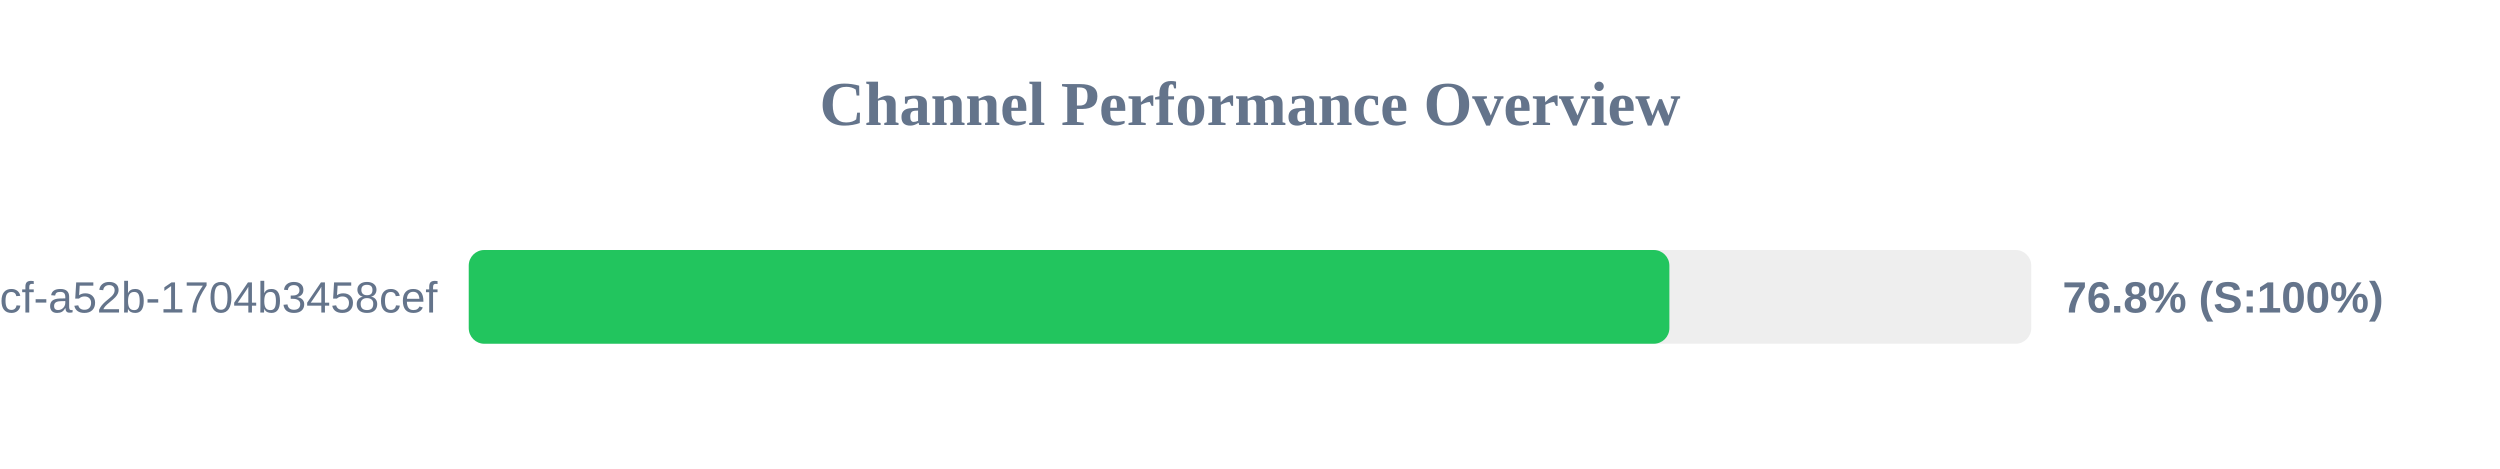
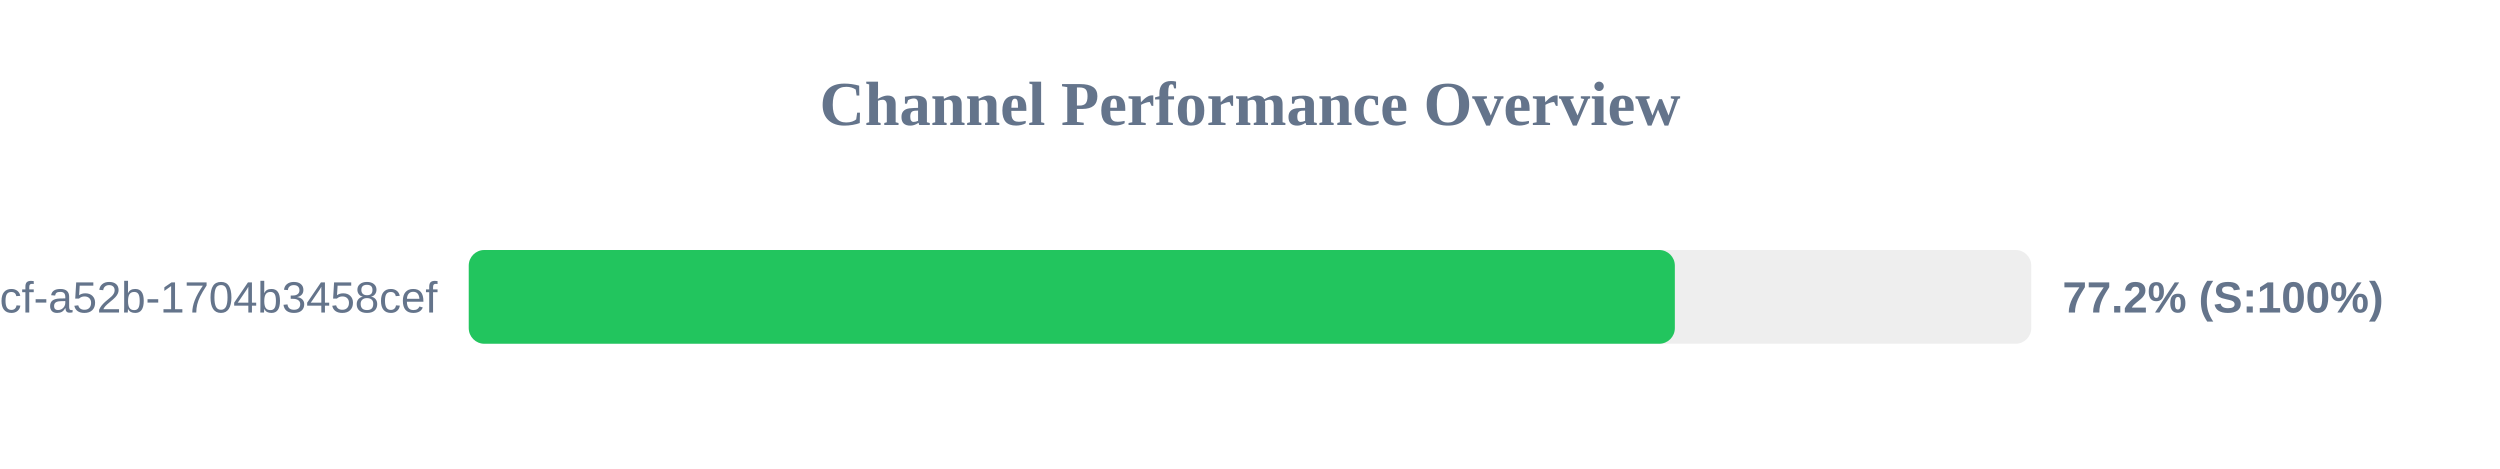
<svg xmlns="http://www.w3.org/2000/svg" width="800" height="150" version="1.1">
  <style>
        .row { font: 14px Arial; fill: #64748b; }
        .score { font: bold 14px Arial; fill: #64748b; }
    </style>
  <text x="400" y="40" text-anchor="middle" font-size="20px" font-weight="bold" fill="#64748b">Channel Performance Overview</text>
  <rect x="150" y="80" width="500" height="30" fill="#eee" rx="5" />
-   <rect x="150" y="80" width="384.2" height="30" fill="#22c55e" rx="5" />
+   <rect x="150" y="80" width="385.95" height="30" fill="#22c55e" rx="5" />
  <text x="140" y="100" text-anchor="end" class="row">?uuid=0cb527d9-6117-4bcf-a52b-1704b3458cef</text>
-   <text x="660" y="100" text-anchor="start" class="score">76.8% (S:100%)</text>
+   <text x="660" y="100" text-anchor="start" class="score">77.2% (S:100%)</text>
</svg>
